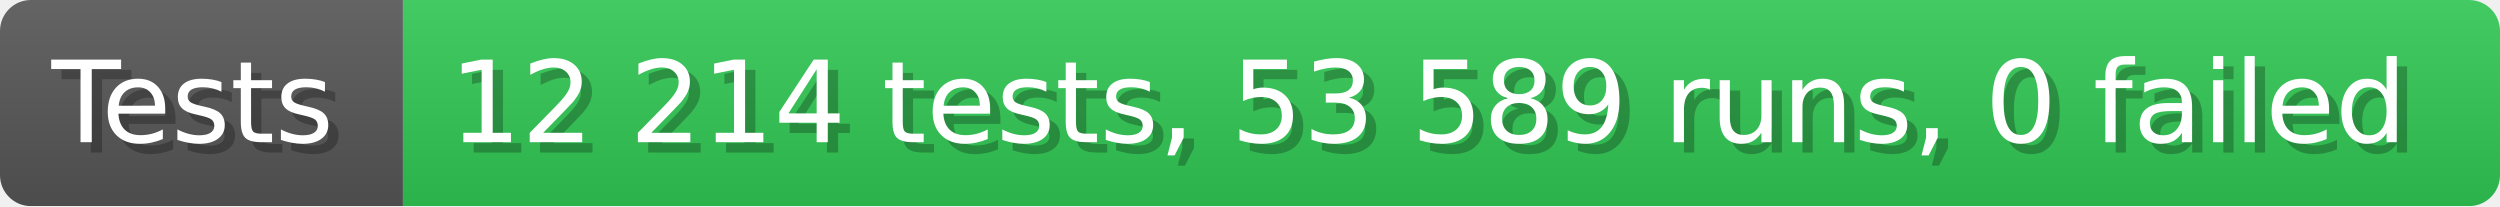
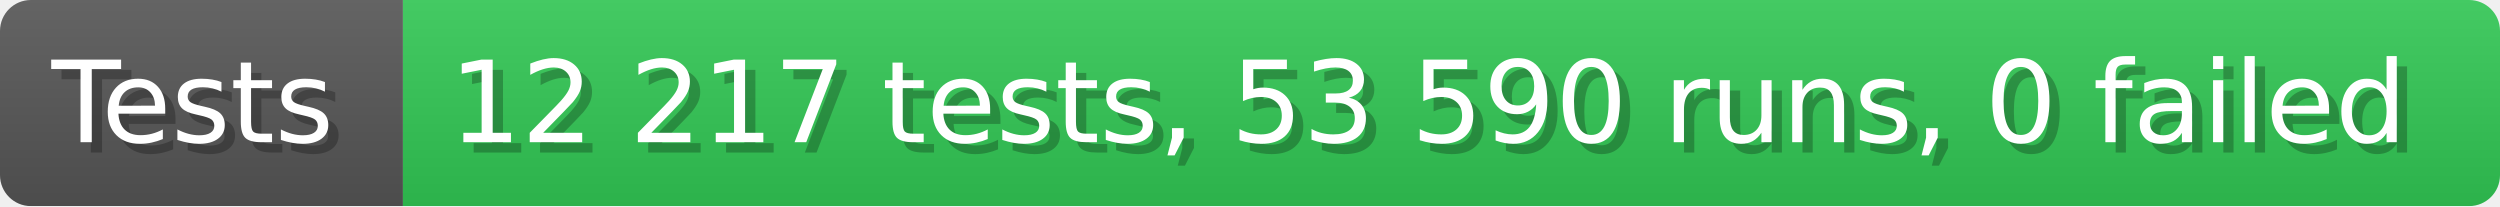
- <svg xmlns="http://www.w3.org/2000/svg" width="242.6" height="20" viewBox="0 0 2426 200" role="img" aria-label="Tests: 12 214 tests, 53 589 runs, 0 failed">
+ <svg xmlns="http://www.w3.org/2000/svg" width="242.6" height="20" viewBox="0 0 2426 200" role="img" aria-label="Tests: 12 217 tests, 53 590 runs, 0 failed">
  <linearGradient id="a" x2="0" y2="100%">
    <stop offset="0" stop-opacity=".1" stop-color="#EEE" />
    <stop offset="1" stop-opacity=".1" />
  </linearGradient>
  <mask id="m">
    <rect width="2426" height="200" rx="30" fill="#FFF" />
  </mask>
  <g mask="url(#m)">
    <rect width="391" height="200" fill="#555" />
    <rect width="2035" height="200" fill="#31c653" x="391" />
    <rect width="2426" height="200" fill="url(#a)" />
  </g>
  <g aria-hidden="true" fill="#fff" text-anchor="start" font-family="Verdana,DejaVu Sans,sans-serif" font-size="110">
    <text x="60" y="148" textLength="291" fill="#000" opacity="0.25">Tests</text>
    <text x="50" y="138" textLength="291">Tests</text>
-     <text x="446" y="148" textLength="1935" fill="#000" opacity="0.25">12 214 tests, 53 589 runs, 0 failed</text>
-     <text x="436" y="138" textLength="1935">12 214 tests, 53 589 runs, 0 failed</text>
+     <text x="446" y="148" textLength="1935" fill="#000" opacity="0.25">12 217 tests, 53 590 runs, 0 failed</text>
+     <text x="436" y="138" textLength="1935">12 217 tests, 53 590 runs, 0 failed</text>
  </g>
</svg>
